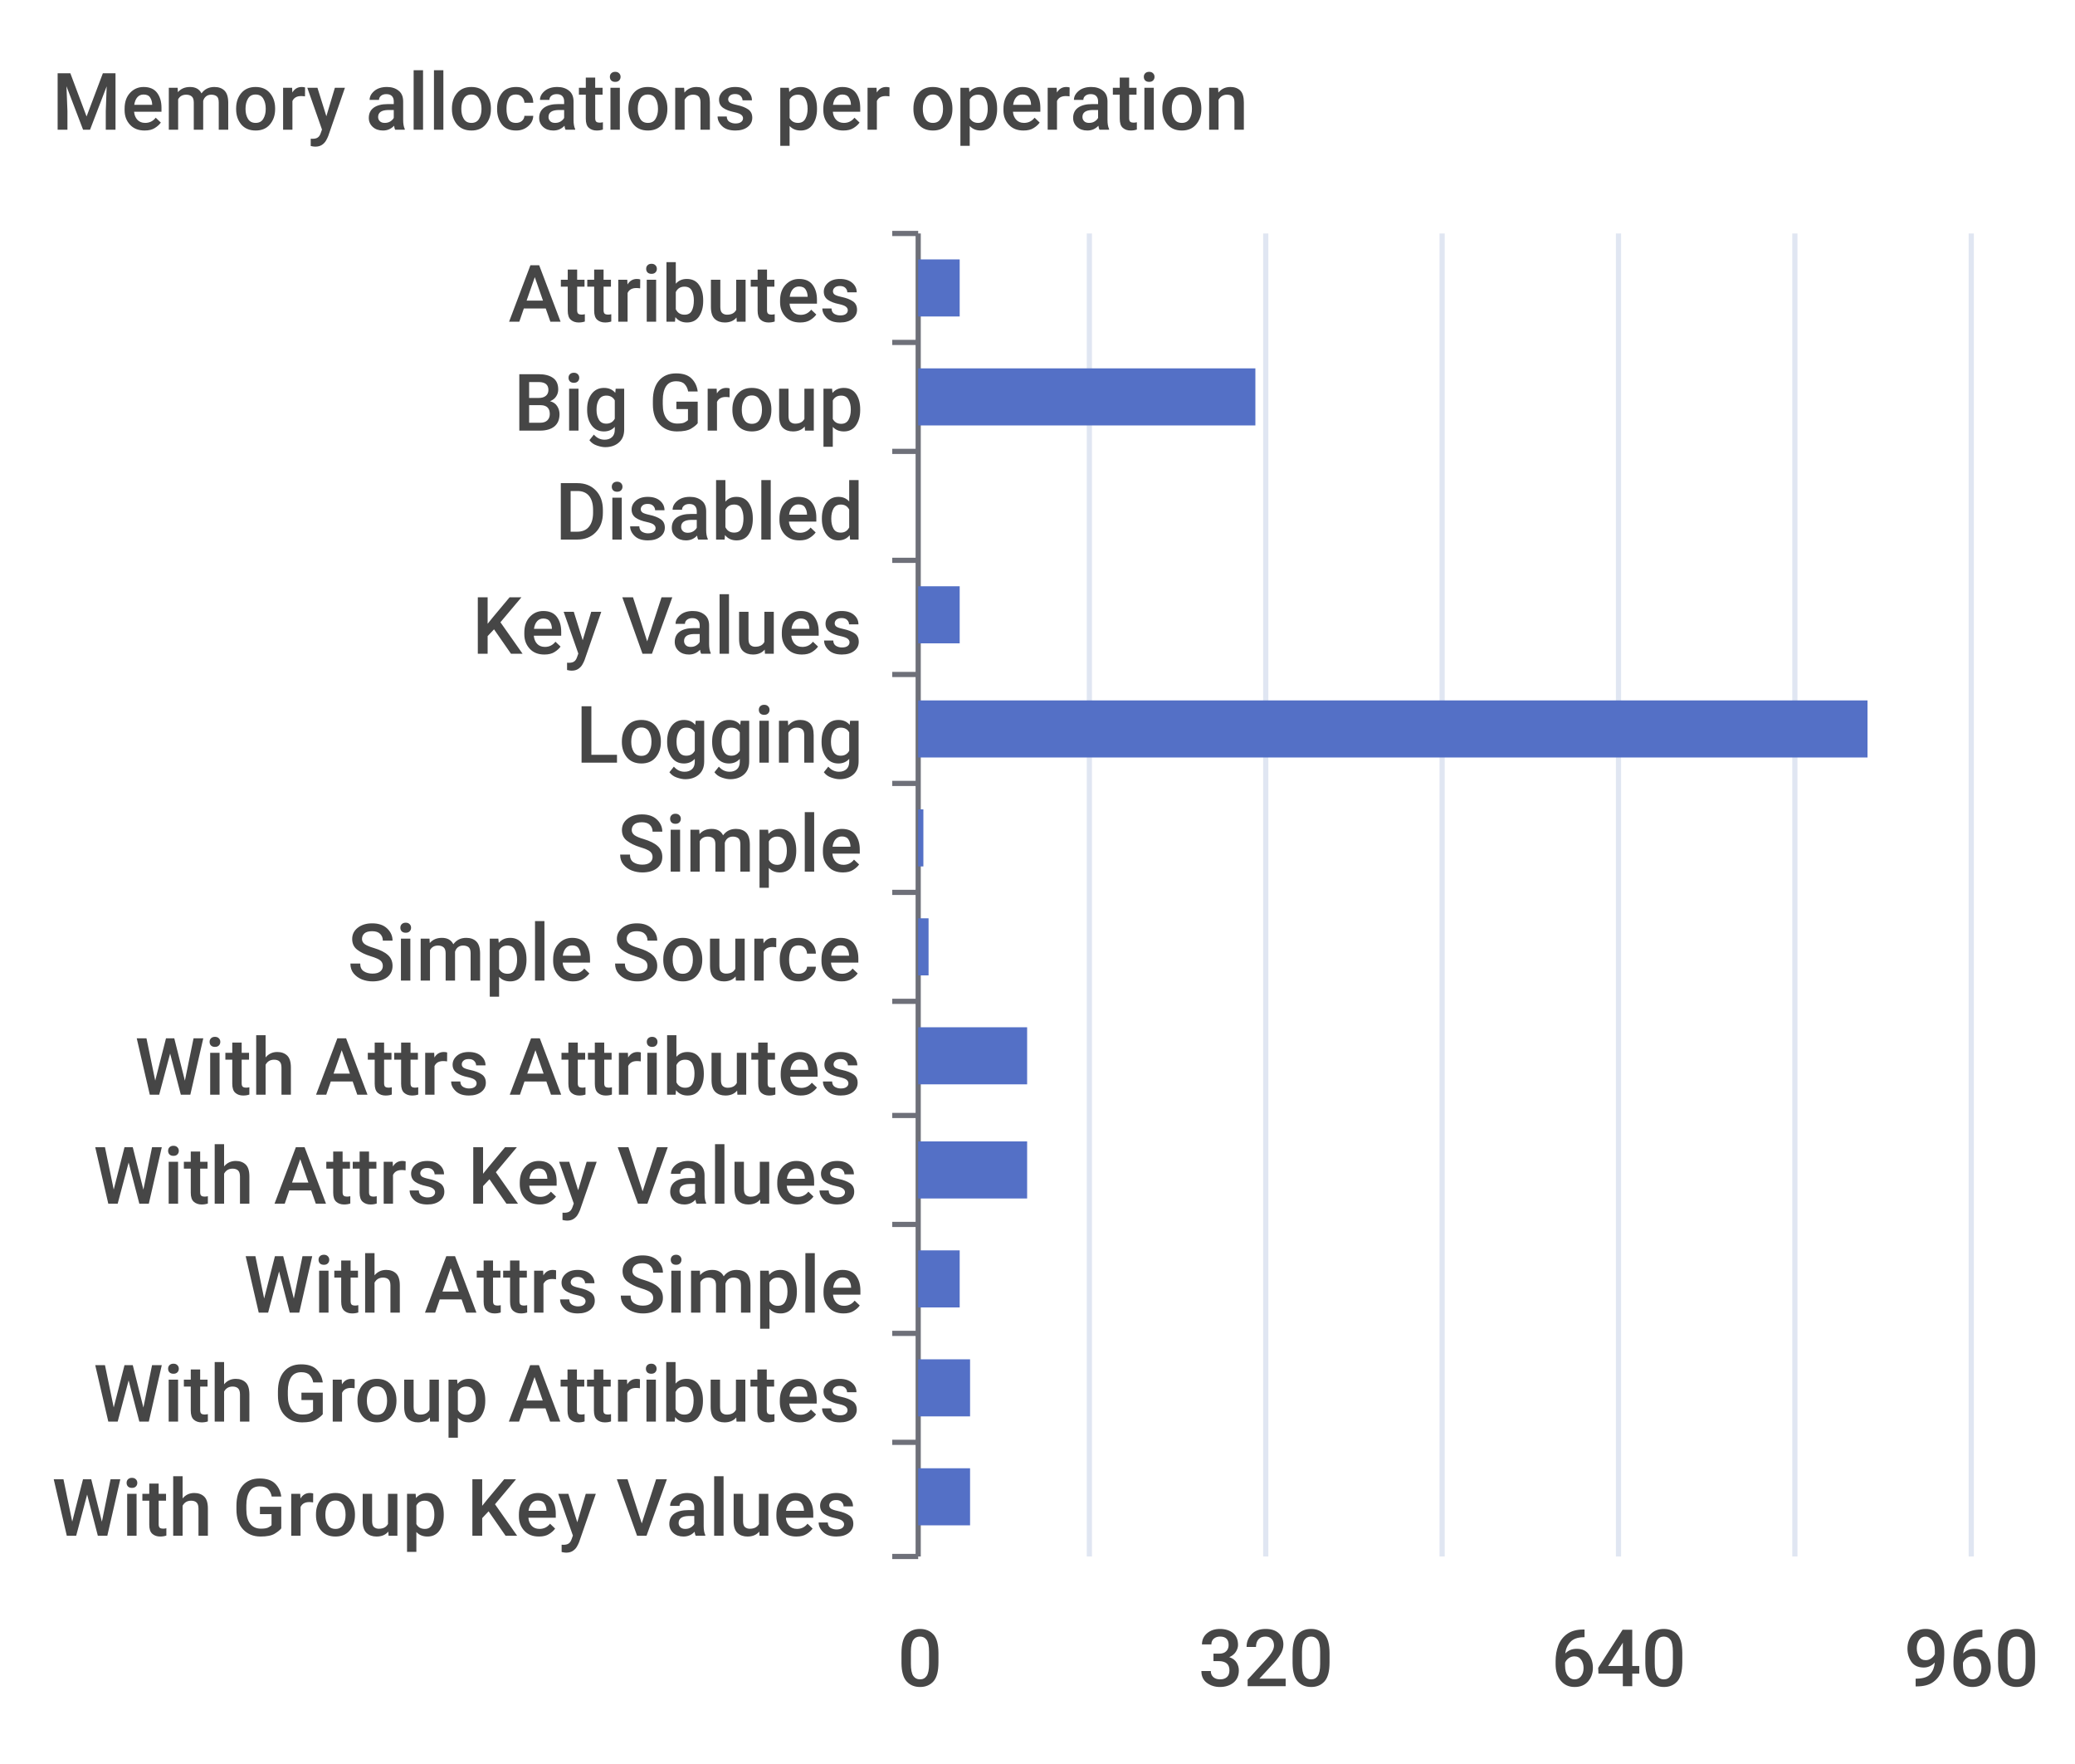
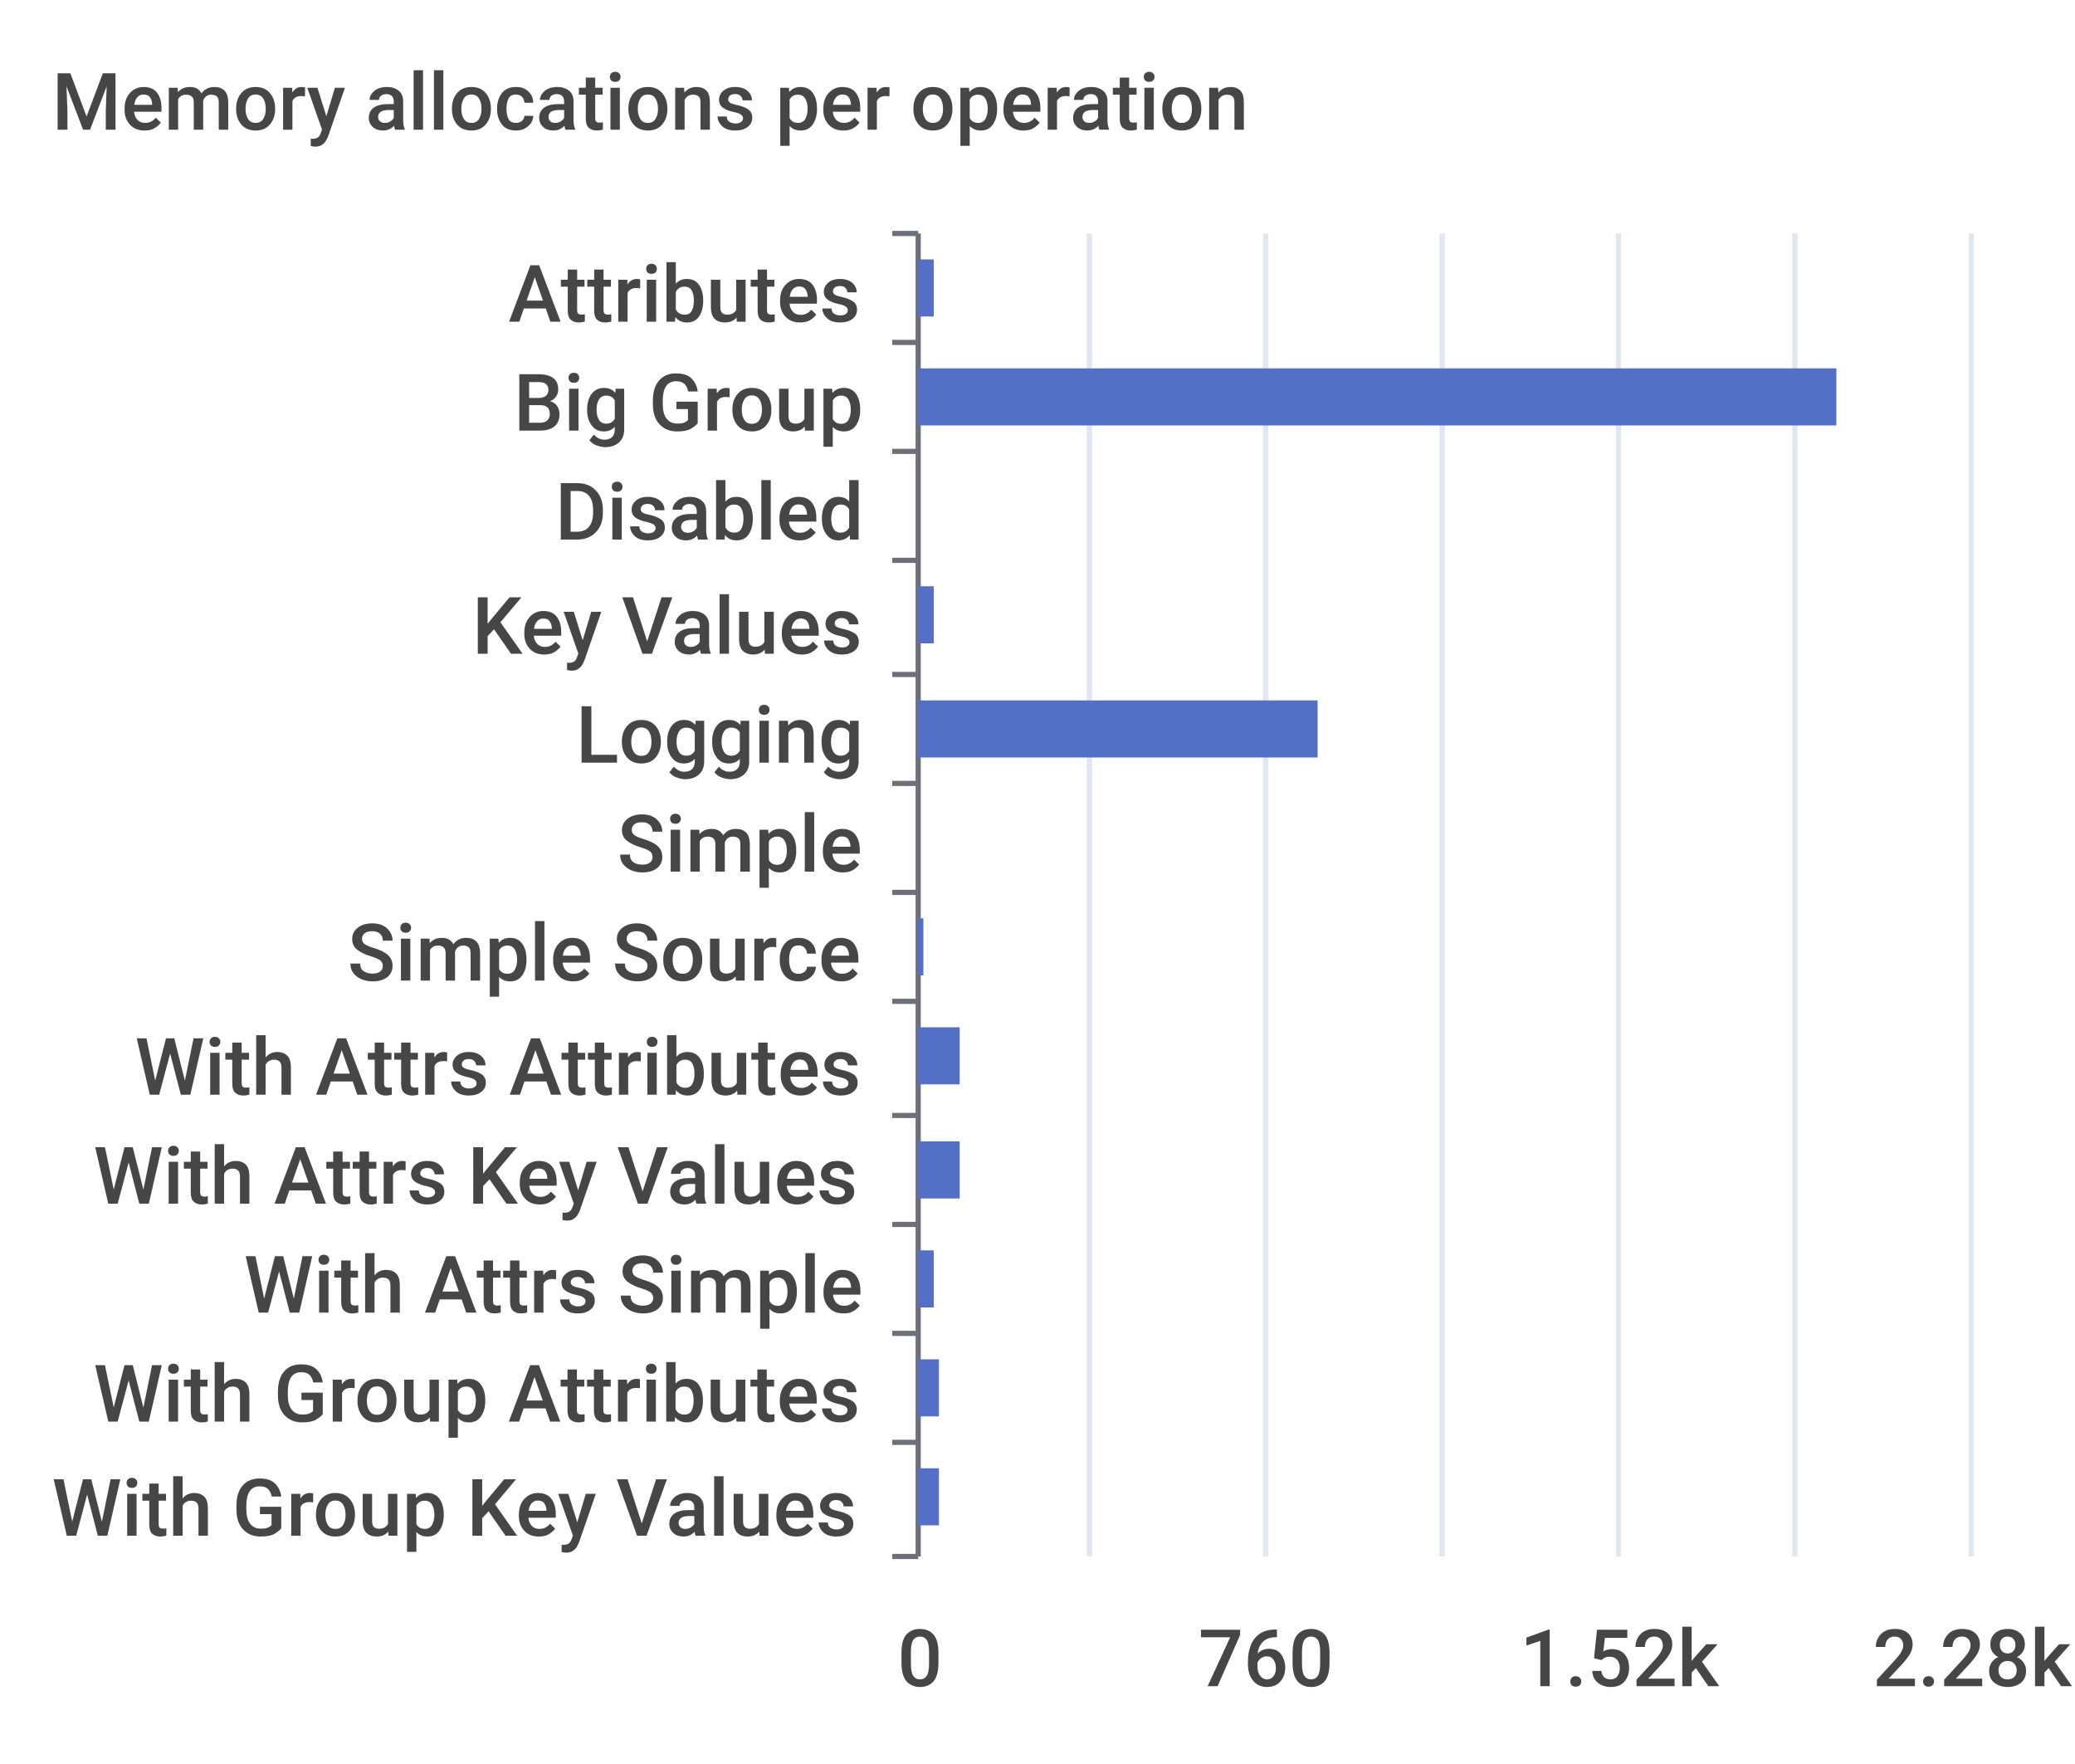
<svg xmlns="http://www.w3.org/2000/svg" width="400" height="340">\n<path d="M 0 0 L 400 0 L 400 340 L 0 340 L 0 0" style="stroke-width:0;stroke:none;fill:rgba(255,255,255,1.0)" />
  <text x="10" y="25" style="stroke-width:0;stroke:none;fill:rgba(70,70,70,1.0);font-size:15.3px;font-family:'Roboto Medium',sans-serif">Memory allocations per operation</text>
  <path d="M 172 45 L 177 45" style="stroke-width:1;stroke:rgba(110,112,121,1.0);fill:none" />
  <path d="M 172 66 L 177 66" style="stroke-width:1;stroke:rgba(110,112,121,1.0);fill:none" />
  <path d="M 172 87 L 177 87" style="stroke-width:1;stroke:rgba(110,112,121,1.0);fill:none" />
  <path d="M 172 108 L 177 108" style="stroke-width:1;stroke:rgba(110,112,121,1.0);fill:none" />
  <path d="M 172 130 L 177 130" style="stroke-width:1;stroke:rgba(110,112,121,1.0);fill:none" />
  <path d="M 172 151 L 177 151" style="stroke-width:1;stroke:rgba(110,112,121,1.0);fill:none" />
  <path d="M 172 172 L 177 172" style="stroke-width:1;stroke:rgba(110,112,121,1.0);fill:none" />
  <path d="M 172 193 L 177 193" style="stroke-width:1;stroke:rgba(110,112,121,1.0);fill:none" />
  <path d="M 172 215 L 177 215" style="stroke-width:1;stroke:rgba(110,112,121,1.0);fill:none" />
  <path d="M 172 236 L 177 236" style="stroke-width:1;stroke:rgba(110,112,121,1.0);fill:none" />
  <path d="M 172 257 L 177 257" style="stroke-width:1;stroke:rgba(110,112,121,1.0);fill:none" />
  <path d="M 172 278 L 177 278" style="stroke-width:1;stroke:rgba(110,112,121,1.0);fill:none" />
  <path d="M 172 300 L 177 300" style="stroke-width:1;stroke:rgba(110,112,121,1.0);fill:none" />
  <path d="M 177 45 L 177 300" style="stroke-width:1;stroke:rgba(110,112,121,1.0);fill:none" />
  <text x="98" y="62" style="stroke-width:0;stroke:none;fill:rgba(70,70,70,1.0);font-size:15.3px;font-family:'Roboto Medium',sans-serif">Attributes</text>
  <text x="99" y="83" style="stroke-width:0;stroke:none;fill:rgba(70,70,70,1.0);font-size:15.3px;font-family:'Roboto Medium',sans-serif">Big Group</text>
  <text x="107" y="104" style="stroke-width:0;stroke:none;fill:rgba(70,70,70,1.0);font-size:15.3px;font-family:'Roboto Medium',sans-serif">Disabled</text>
  <text x="91" y="126" style="stroke-width:0;stroke:none;fill:rgba(70,70,70,1.0);font-size:15.3px;font-family:'Roboto Medium',sans-serif">Key Values</text>
  <text x="111" y="147" style="stroke-width:0;stroke:none;fill:rgba(70,70,70,1.0);font-size:15.3px;font-family:'Roboto Medium',sans-serif">Logging</text>
  <text x="119" y="168" style="stroke-width:0;stroke:none;fill:rgba(70,70,70,1.0);font-size:15.3px;font-family:'Roboto Medium',sans-serif">Simple</text>
  <text x="67" y="189" style="stroke-width:0;stroke:none;fill:rgba(70,70,70,1.0);font-size:15.3px;font-family:'Roboto Medium',sans-serif">Simple Source</text>
  <text x="26" y="211" style="stroke-width:0;stroke:none;fill:rgba(70,70,70,1.0);font-size:15.3px;font-family:'Roboto Medium',sans-serif">With Attrs Attributes</text>
  <text x="18" y="232" style="stroke-width:0;stroke:none;fill:rgba(70,70,70,1.0);font-size:15.3px;font-family:'Roboto Medium',sans-serif">With Attrs Key Values</text>
  <text x="47" y="253" style="stroke-width:0;stroke:none;fill:rgba(70,70,70,1.0);font-size:15.3px;font-family:'Roboto Medium',sans-serif">With Attrs Simple</text>
  <text x="18" y="274" style="stroke-width:0;stroke:none;fill:rgba(70,70,70,1.0);font-size:15.3px;font-family:'Roboto Medium',sans-serif">With Group Attributes</text>
  <text x="10" y="296" style="stroke-width:0;stroke:none;fill:rgba(70,70,70,1.0);font-size:15.3px;font-family:'Roboto Medium',sans-serif">With Group Key Values</text>
  <text x="173" y="325" style="stroke-width:0;stroke:none;fill:rgba(70,70,70,1.0);font-size:15.3px;font-family:'Roboto Medium',sans-serif">0</text>
-   <text x="231" y="325" style="stroke-width:0;stroke:none;fill:rgba(70,70,70,1.0);font-size:15.3px;font-family:'Roboto Medium',sans-serif">320</text>
-   <text x="299" y="325" style="stroke-width:0;stroke:none;fill:rgba(70,70,70,1.0);font-size:15.3px;font-family:'Roboto Medium',sans-serif">640</text>
-   <text x="367" y="325" style="stroke-width:0;stroke:none;fill:rgba(70,70,70,1.0);font-size:15.3px;font-family:'Roboto Medium',sans-serif">960</text>
+   <text x="231" y="325" style="stroke-width:0;stroke:none;fill:rgba(70,70,70,1.0);font-size:15.3px;font-family:'Roboto Medium',sans-serif">760</text>
+   <text x="293" y="325" style="stroke-width:0;stroke:none;fill:rgba(70,70,70,1.0);font-size:15.3px;font-family:'Roboto Medium',sans-serif">1.52k</text>
+   <text x="361" y="325" style="stroke-width:0;stroke:none;fill:rgba(70,70,70,1.0);font-size:15.3px;font-family:'Roboto Medium',sans-serif">2.28k</text>
  <path d="M 210 45 L 210 300" style="stroke-width:1;stroke:rgba(224,230,242,1.0);fill:none" />
  <path d="M 244 45 L 244 300" style="stroke-width:1;stroke:rgba(224,230,242,1.0);fill:none" />
  <path d="M 278 45 L 278 300" style="stroke-width:1;stroke:rgba(224,230,242,1.0);fill:none" />
  <path d="M 312 45 L 312 300" style="stroke-width:1;stroke:rgba(224,230,242,1.0);fill:none" />
  <path d="M 346 45 L 346 300" style="stroke-width:1;stroke:rgba(224,230,242,1.0);fill:none" />
  <path d="M 380 45 L 380 300" style="stroke-width:1;stroke:rgba(224,230,242,1.0);fill:none" />
-   <path d="M 177 283 L 187 283 L 187 294 L 177 294 L 177 283" style="stroke-width:0;stroke:none;fill:rgba(84,112,198,1.0)" />
-   <path d="M 177 262 L 187 262 L 187 273 L 177 273 L 177 262" style="stroke-width:0;stroke:none;fill:rgba(84,112,198,1.0)" />
-   <path d="M 177 241 L 185 241 L 185 252 L 177 252 L 177 241" style="stroke-width:0;stroke:none;fill:rgba(84,112,198,1.0)" />
-   <path d="M 177 220 L 198 220 L 198 231 L 177 231 L 177 220" style="stroke-width:0;stroke:none;fill:rgba(84,112,198,1.0)" />
-   <path d="M 177 198 L 198 198 L 198 209 L 177 209 L 177 198" style="stroke-width:0;stroke:none;fill:rgba(84,112,198,1.0)" />
-   <path d="M 177 177 L 179 177 L 179 188 L 177 188 L 177 177" style="stroke-width:0;stroke:none;fill:rgba(84,112,198,1.0)" />
-   <path d="M 177 156 L 178 156 L 178 167 L 177 167 L 177 156" style="stroke-width:0;stroke:none;fill:rgba(84,112,198,1.0)" />
-   <path d="M 177 135 L 360 135 L 360 146 L 177 146 L 177 135" style="stroke-width:0;stroke:none;fill:rgba(84,112,198,1.0)" />
-   <path d="M 177 113 L 185 113 L 185 124 L 177 124 L 177 113" style="stroke-width:0;stroke:none;fill:rgba(84,112,198,1.0)" />
+   <path d="M 177 283 L 181 283 L 181 294 L 177 294 L 177 283" style="stroke-width:0;stroke:none;fill:rgba(84,112,198,1.0)" />
+   <path d="M 177 262 L 181 262 L 181 273 L 177 273 L 177 262" style="stroke-width:0;stroke:none;fill:rgba(84,112,198,1.0)" />
+   <path d="M 177 241 L 180 241 L 180 252 L 177 252 L 177 241" style="stroke-width:0;stroke:none;fill:rgba(84,112,198,1.0)" />
+   <path d="M 177 220 L 185 220 L 185 231 L 177 231 L 177 220" style="stroke-width:0;stroke:none;fill:rgba(84,112,198,1.0)" />
+   <path d="M 177 198 L 185 198 L 185 209 L 177 209 L 177 198" style="stroke-width:0;stroke:none;fill:rgba(84,112,198,1.0)" />
+   <path d="M 177 177 L 178 177 L 178 188 L 177 188 L 177 177" style="stroke-width:0;stroke:none;fill:rgba(84,112,198,1.0)" />
+   <path d="M 177 156 L 177 156 L 177 167 L 177 167 L 177 156" style="stroke-width:0;stroke:none;fill:rgba(84,112,198,1.0)" />
+   <path d="M 177 135 L 254 135 L 254 146 L 177 146 L 177 135" style="stroke-width:0;stroke:none;fill:rgba(84,112,198,1.0)" />
+   <path d="M 177 113 L 180 113 L 180 124 L 177 124 L 177 113" style="stroke-width:0;stroke:none;fill:rgba(84,112,198,1.0)" />
  <path d="M 177 92 L 177 92 L 177 103 L 177 103 L 177 92" style="stroke-width:0;stroke:none;fill:rgba(84,112,198,1.0)" />
-   <path d="M 177 71 L 242 71 L 242 82 L 177 82 L 177 71" style="stroke-width:0;stroke:none;fill:rgba(84,112,198,1.0)" />
-   <path d="M 177 50 L 185 50 L 185 61 L 177 61 L 177 50" style="stroke-width:0;stroke:none;fill:rgba(84,112,198,1.0)" />
+   <path d="M 177 71 L 354 71 L 354 82 L 177 82 L 177 71" style="stroke-width:0;stroke:none;fill:rgba(84,112,198,1.0)" />
+   <path d="M 177 50 L 180 50 L 180 61 L 177 61 L 177 50" style="stroke-width:0;stroke:none;fill:rgba(84,112,198,1.0)" />
</svg>
